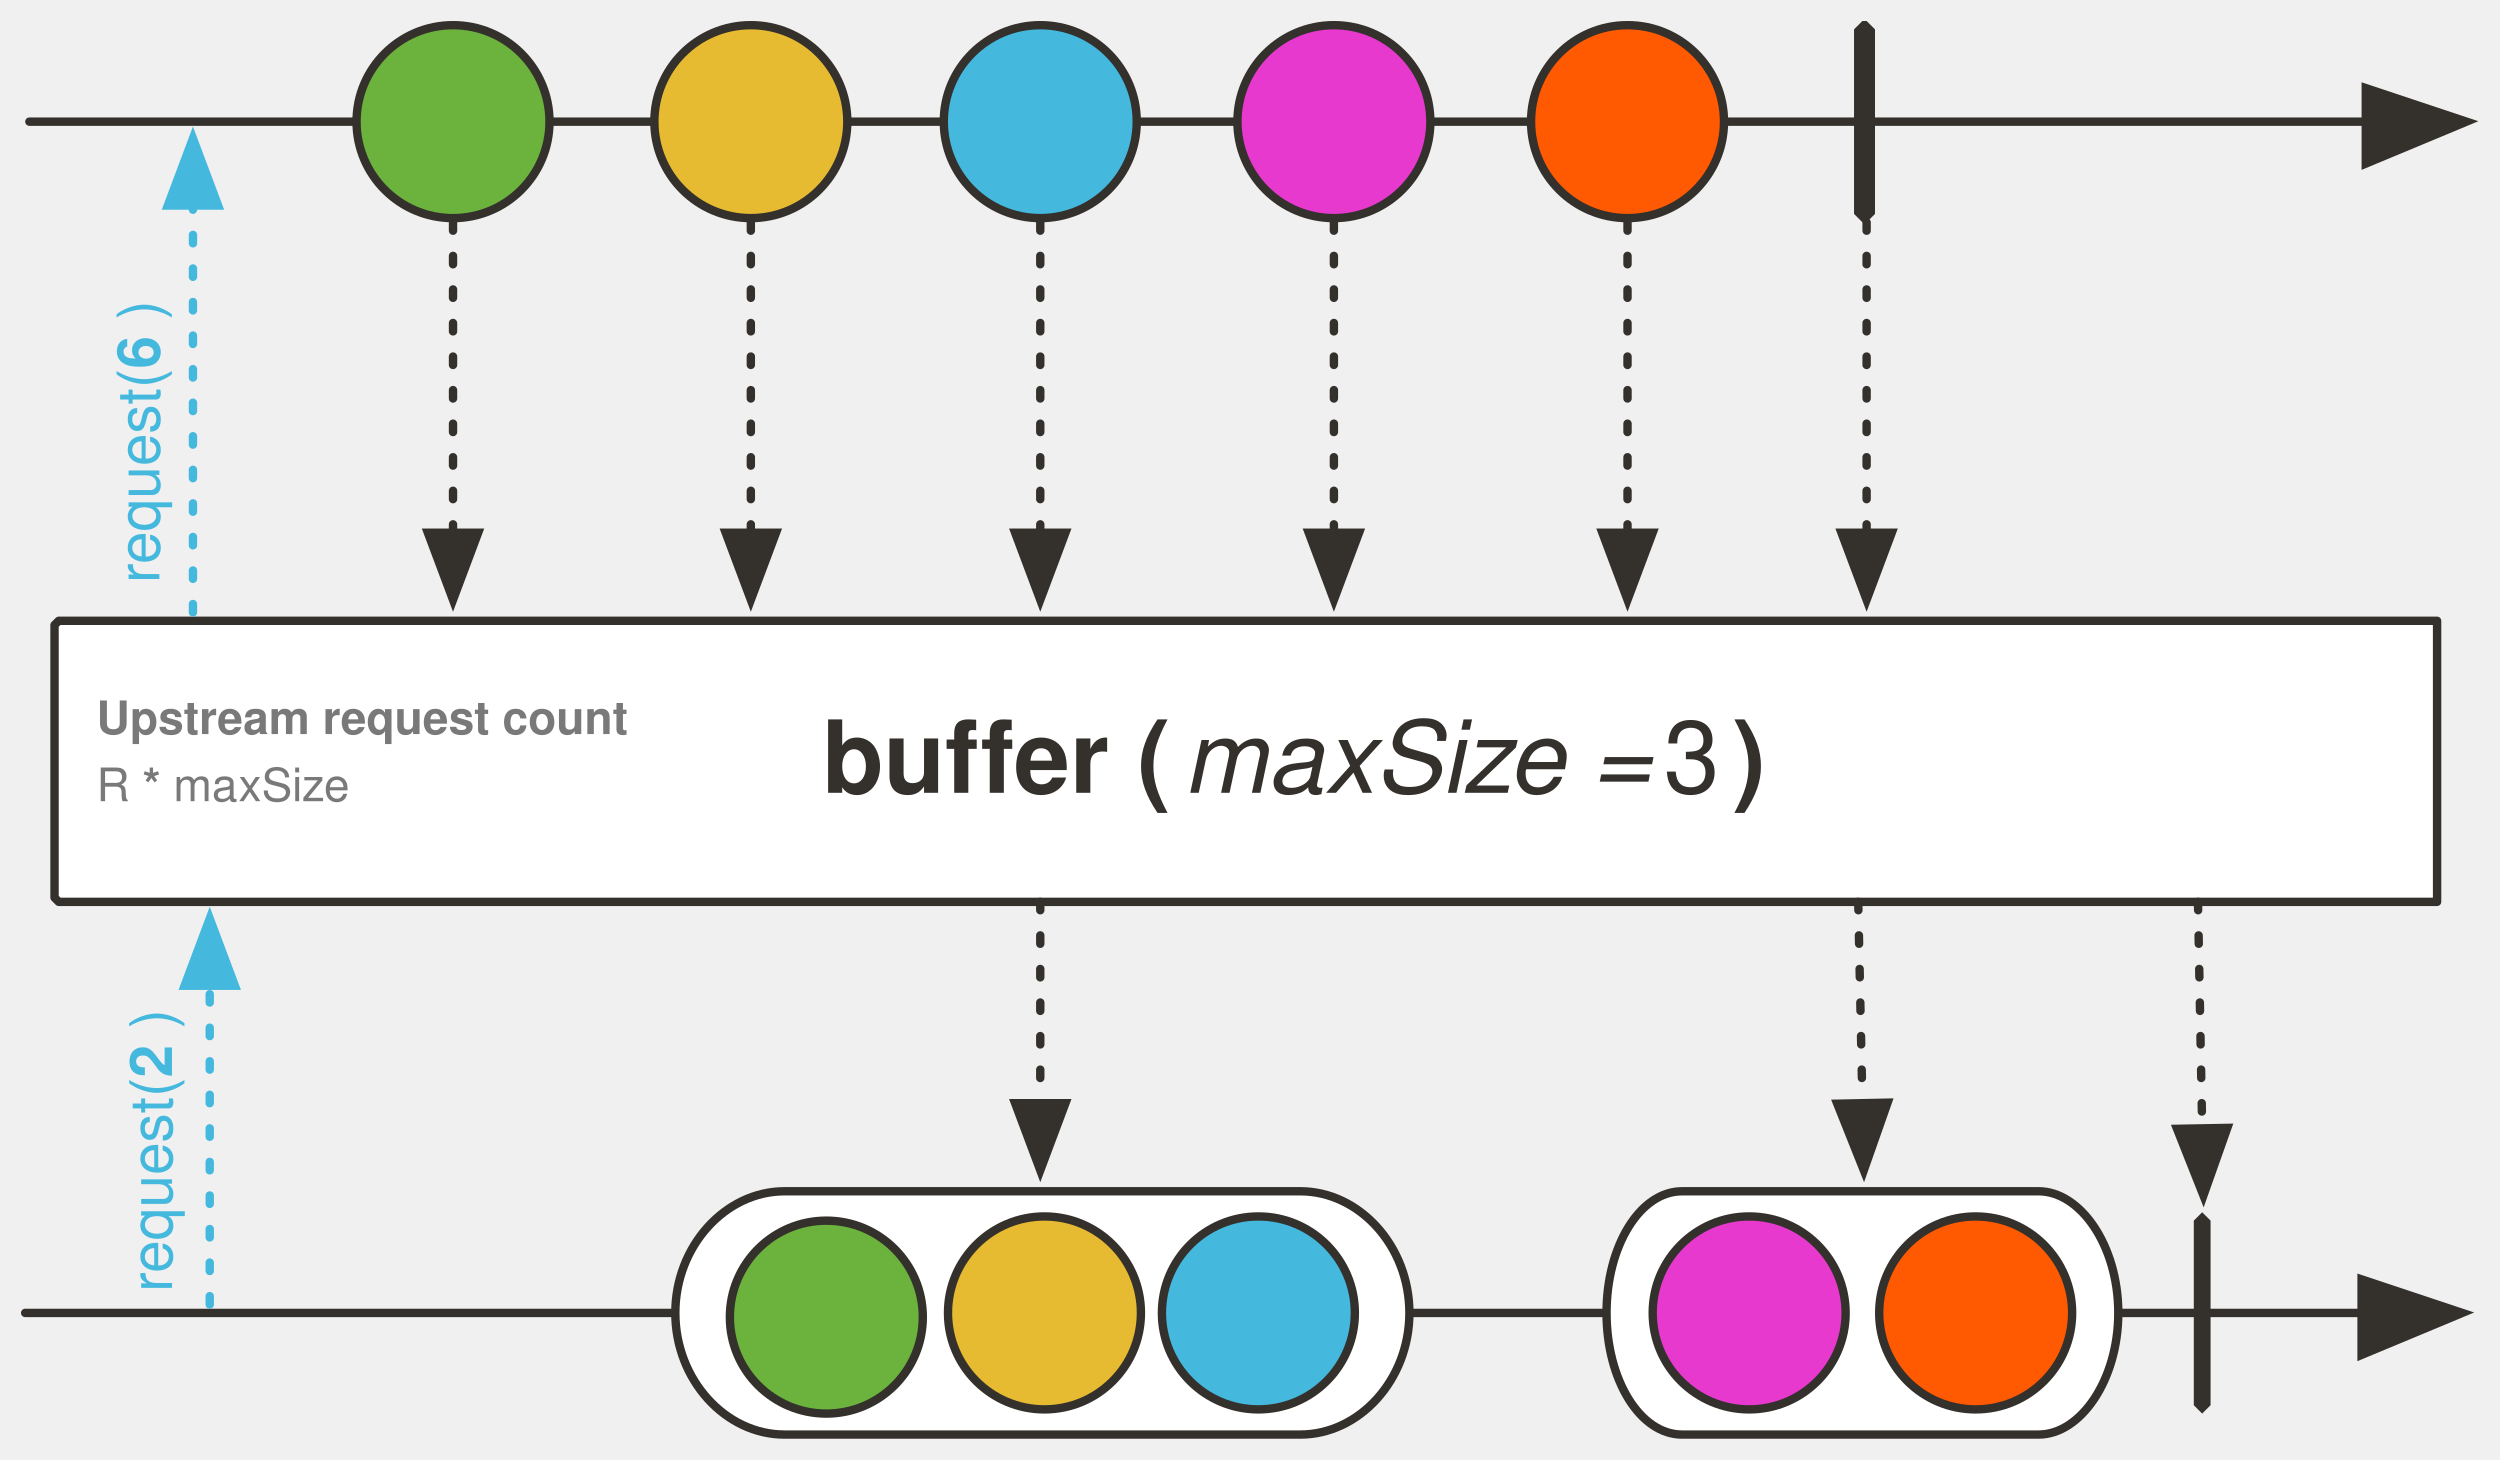
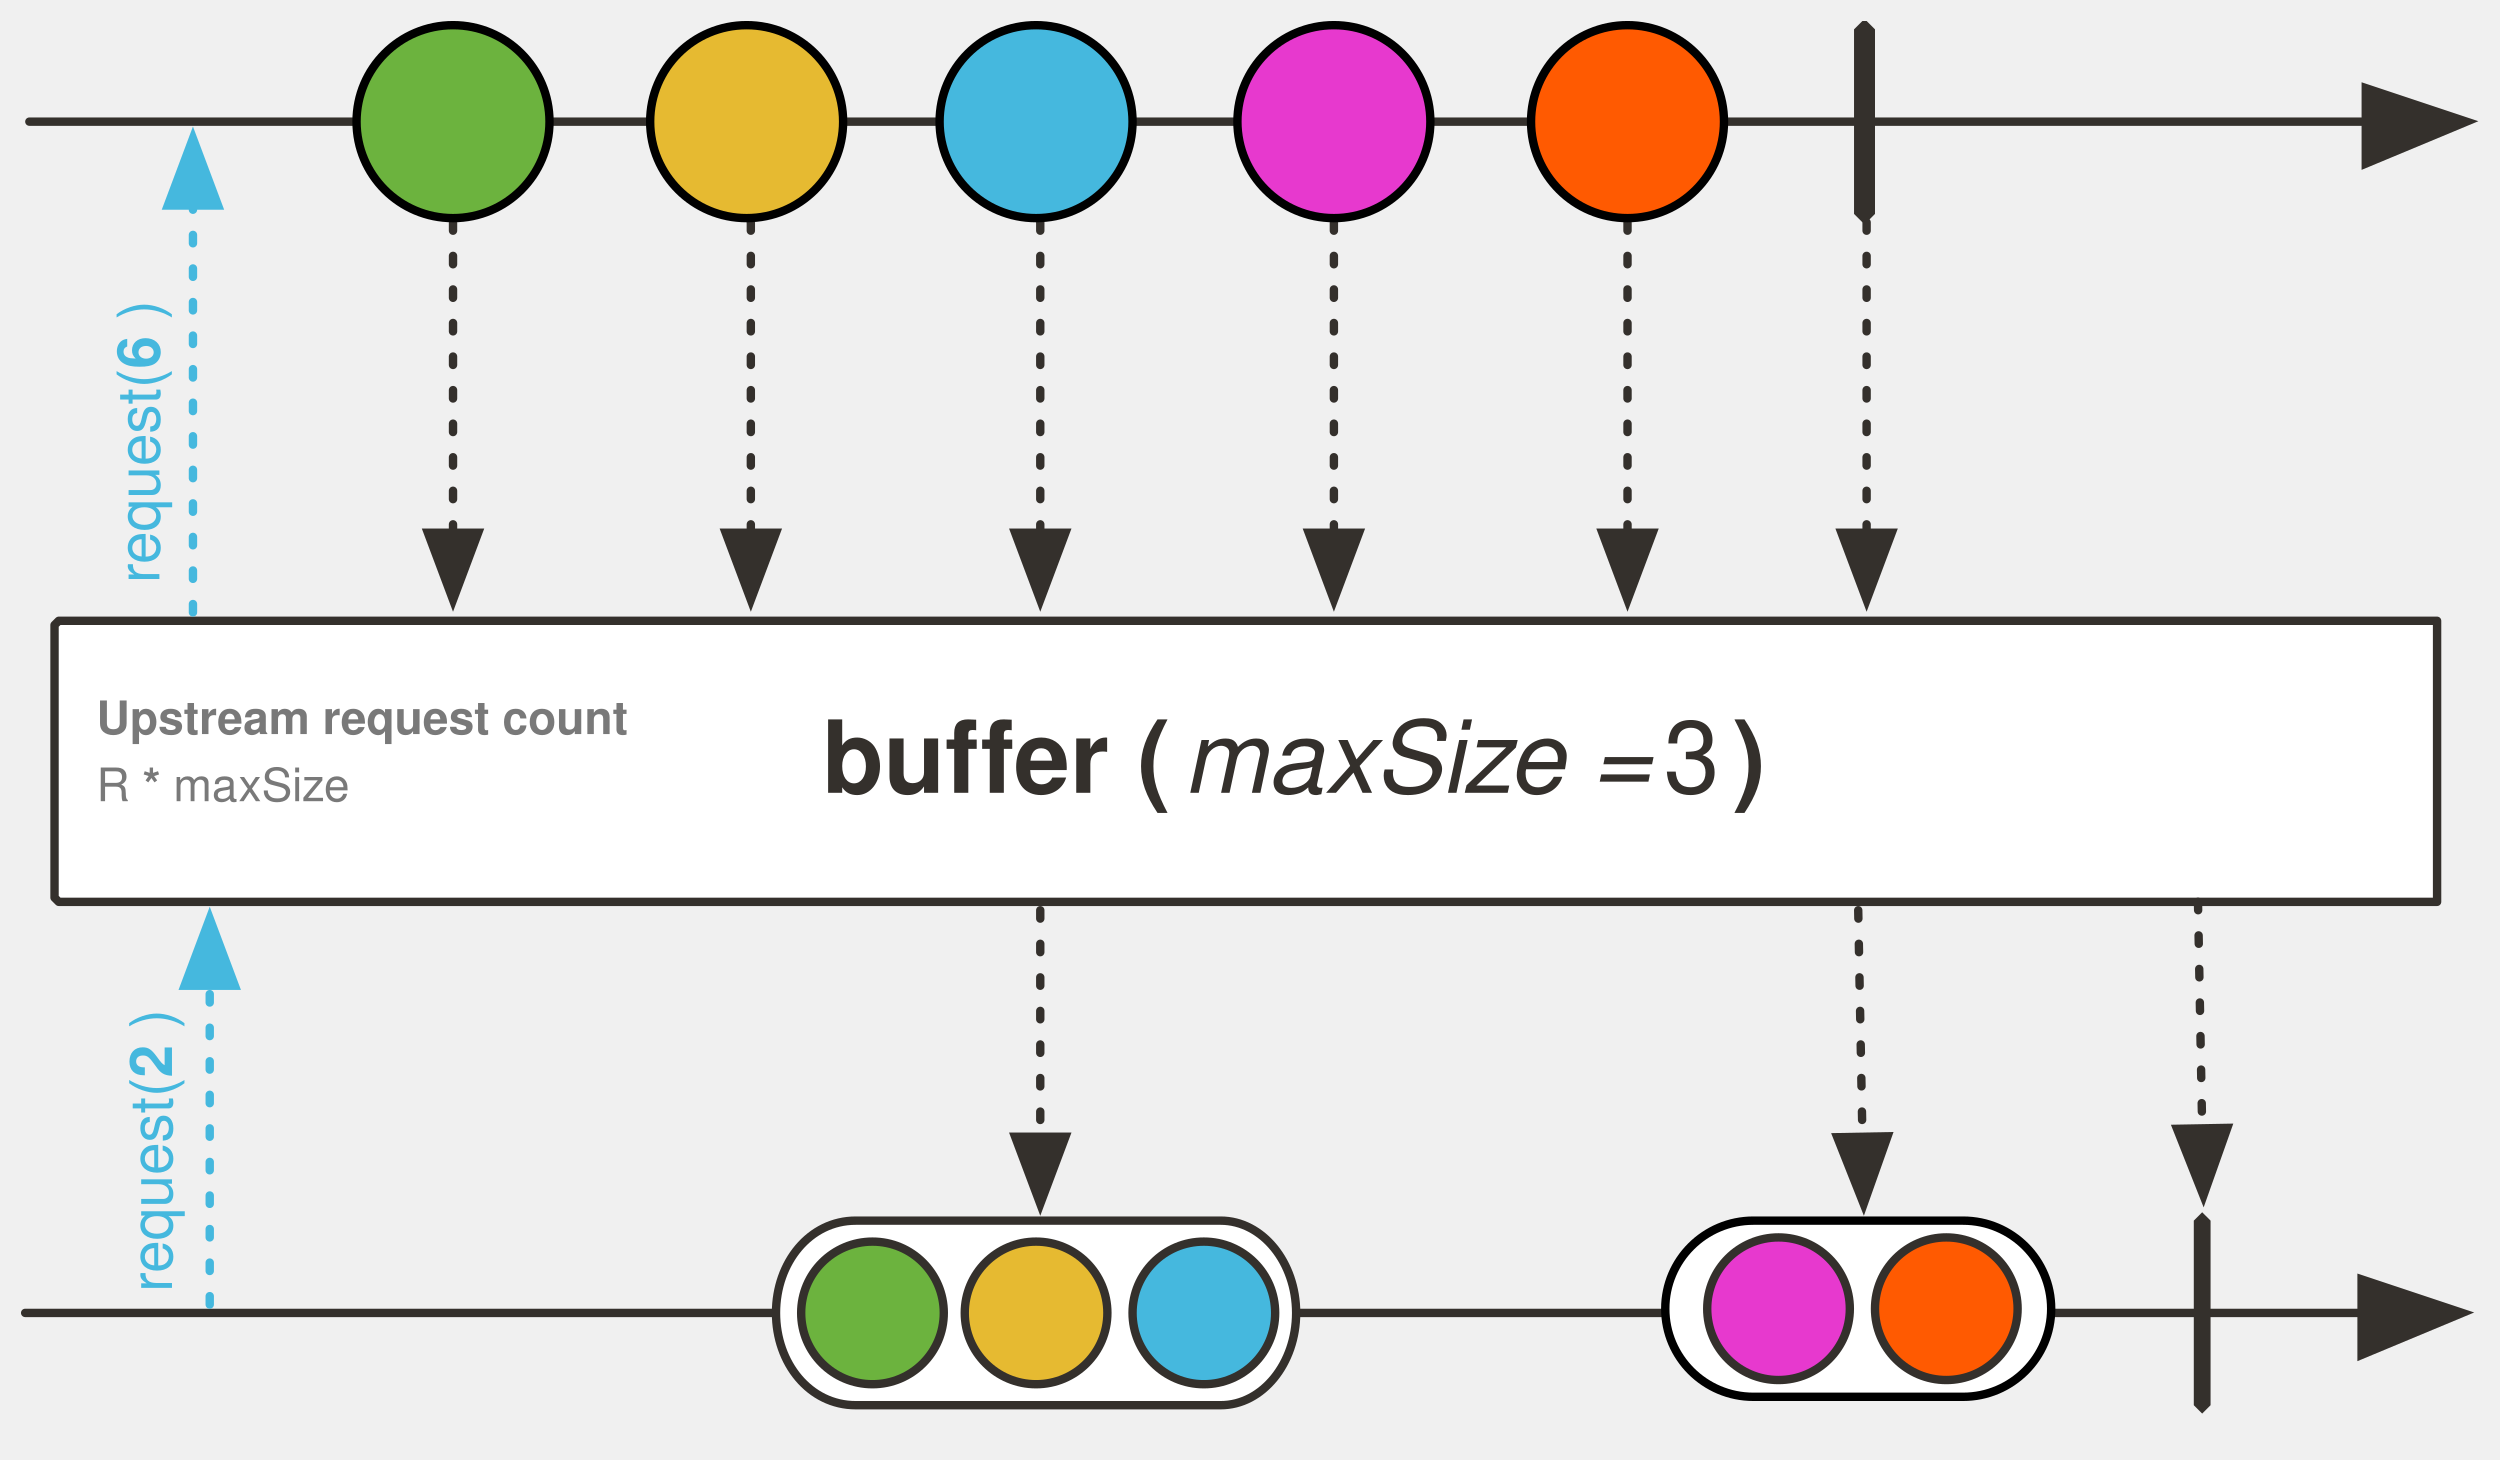
<svg xmlns="http://www.w3.org/2000/svg" version="1.1" viewBox="20 23 596 348" width="596" height="348" id="svg196">
  <defs id="defs28">
    <font-face font-family="'Tahoma','Nimbus Sans L'" font-size="24" panose-1="2 11 9 2 3 0 4 2 2 3" units-per-em="1000" underline-position="-75" underline-thickness="50" slope="0" x-height="501" cap-height="682" ascent="923" descent="-235" font-weight="700" id="font-face2" stemv="0" stemh="0" accent-height="0" ideographic="0" alphabetic="0" mathematical="0" hanging="0" v-ideographic="0" v-alphabetic="0" v-mathematical="0" v-hanging="0" strikethrough-position="0" strikethrough-thickness="0" overline-position="0" overline-thickness="0">
      <font-face-src>
        <font-face-name name="Tahoma-Bold" />
      </font-face-src>
    </font-face>
    <font-face font-family="'Tahoma','Nimbus Sans L'" font-size="24" panose-1="2 11 5 2 2 1 4 9 2 3" units-per-em="1000" underline-position="-75" underline-thickness="50" slope="-333" x-height="456" cap-height="687" ascent="909" descent="-230" font-style="italic" font-weight="400" id="font-face4" stemv="0" stemh="0" accent-height="0" ideographic="0" alphabetic="0" mathematical="0" hanging="0" v-ideographic="0" v-alphabetic="0" v-mathematical="0" v-hanging="0" strikethrough-position="0" strikethrough-thickness="0" overline-position="0" overline-thickness="0">
      <font-face-src>
        <font-face-name name="Tahoma-Italic" />
      </font-face-src>
    </font-face>
    <font-face font-family="'Tahoma','Nimbus Sans L'" font-size="24" panose-1="2 11 5 2 2 1 4 2 2 3" units-per-em="1000" underline-position="-75" underline-thickness="50" slope="0" x-height="450" cap-height="687" ascent="918" descent="-230" font-weight="400" id="font-face6" stemv="0" stemh="0" accent-height="0" ideographic="0" alphabetic="0" mathematical="0" hanging="0" v-ideographic="0" v-alphabetic="0" v-mathematical="0" v-hanging="0" strikethrough-position="0" strikethrough-thickness="0" overline-position="0" overline-thickness="0">
      <font-face-src>
        <font-face-name name="Tahoma" />
      </font-face-src>
    </font-face>
    <marker orient="auto" overflow="visible" markerUnits="strokeWidth" id="FilledArrow_Marker" stroke-miterlimit="10" viewBox="-1 -6 14 12" markerWidth="14" markerHeight="12" color="#34302c" stroke-linejoin="miter">
      <g id="g10">
        <path d="M12 0L0-4v9z" id="path8" fill="currentColor" stroke="currentColor" stroke-width="1" />
      </g>
    </marker>
    <marker orient="auto" overflow="visible" markerUnits="strokeWidth" id="FilledArrow_Marker_2" stroke-miterlimit="10" viewBox="-1 -5 11 10" markerWidth="11" markerHeight="10" color="#34302c" stroke-linejoin="miter">
      <g id="g15">
        <path d="M8 0L0-3v6z" id="path13" fill="currentColor" stroke="currentColor" stroke-width="1" />
      </g>
    </marker>
    <font-face font-family="'Tahoma','Nimbus Sans L'" font-size="16" panose-1="2 11 5 2 2 1 4 2 2 3" units-per-em="1000" underline-position="-75" underline-thickness="50" slope="0" x-height="450" cap-height="687" ascent="918" descent="-230" font-weight="400" id="font-face18" stemv="0" stemh="0" accent-height="0" ideographic="0" alphabetic="0" mathematical="0" hanging="0" v-ideographic="0" v-alphabetic="0" v-mathematical="0" v-hanging="0" strikethrough-position="0" strikethrough-thickness="0" overline-position="0" overline-thickness="0">
      <font-face-src>
        <font-face-name name="Tahoma" />
      </font-face-src>
    </font-face>
    <font-face font-family="'Tahoma','Nimbus Sans L'" font-size="16" panose-1="2 11 9 2 3 0 4 2 2 3" units-per-em="1000" underline-position="-75" underline-thickness="50" slope="0" x-height="501" cap-height="682" ascent="923" descent="-235" font-weight="700" id="font-face20" stemv="0" stemh="0" accent-height="0" ideographic="0" alphabetic="0" mathematical="0" hanging="0" v-ideographic="0" v-alphabetic="0" v-mathematical="0" v-hanging="0" strikethrough-position="0" strikethrough-thickness="0" overline-position="0" overline-thickness="0">
      <font-face-src>
        <font-face-name name="Tahoma-Bold" />
      </font-face-src>
    </font-face>
    <font-face font-family="'Tahoma','Nimbus Sans L'" font-size="9" panose-1="2 11 7 0 4 5 2 2 2 4" units-per-em="1000" underline-position="-98" underline-thickness="49" slope="0" x-height="536" cap-height="723" ascent="967" descent="-211" font-weight="700" id="font-face22" stemv="0" stemh="0" accent-height="0" ideographic="0" alphabetic="0" mathematical="0" hanging="0" v-ideographic="0" v-alphabetic="0" v-mathematical="0" v-hanging="0" strikethrough-position="0" strikethrough-thickness="0" overline-position="0" overline-thickness="0">
      <font-face-src>
        <font-face-name name="Tahoma-Bold" />
      </font-face-src>
    </font-face>
    <font-face font-family="'Tahoma','Nimbus Sans L'" font-size="11" panose-1="2 11 7 0 4 5 2 2 2 4" units-per-em="1000" underline-position="-98" underline-thickness="49" slope="0" x-height="536" cap-height="723" ascent="967" descent="-211" font-weight="700" id="font-face24" stemv="0" stemh="0" accent-height="0" ideographic="0" alphabetic="0" mathematical="0" hanging="0" v-ideographic="0" v-alphabetic="0" v-mathematical="0" v-hanging="0" strikethrough-position="0" strikethrough-thickness="0" overline-position="0" overline-thickness="0">
      <font-face-src>
        <font-face-name name="Tahoma-Bold" />
      </font-face-src>
    </font-face>
    <font-face font-family="'Tahoma','Nimbus Sans L'" font-size="10" panose-1="2 11 6 0 4 5 2 2 2 4" units-per-em="1000" underline-position="-98" underline-thickness="49" slope="0" x-height="530" cap-height="723" ascent="967" descent="-211" font-weight="400" id="font-face26" stemv="0" stemh="0" accent-height="0" ideographic="0" alphabetic="0" mathematical="0" hanging="0" v-ideographic="0" v-alphabetic="0" v-mathematical="0" v-hanging="0" strikethrough-position="0" strikethrough-thickness="0" overline-position="0" overline-thickness="0">
      <font-face-src>
        <font-face-name name="Tahoma" />
      </font-face-src>
    </font-face>
    <marker orient="auto" overflow="visible" markerUnits="strokeWidth" id="FilledArrow_Marker_3-3" stroke-miterlimit="10" viewBox="-1 -5 11 10" markerWidth="11" markerHeight="10" color="#45b8de" stroke-linejoin="miter">
      <g id="g16-6">
        <path d="M8 0L0-3v6z" id="path14-7" fill="currentColor" stroke="currentColor" stroke-width="1" />
      </g>
    </marker>
    <marker orient="auto" overflow="visible" markerUnits="strokeWidth" id="FilledArrow_Marker_3-3-3" stroke-miterlimit="10" viewBox="-1 -5 11 10" markerWidth="11" markerHeight="10" color="#45b8de" stroke-linejoin="miter">
      <g id="g16-6-6">
        <path d="M8 0L0-3v6z" id="path14-7-7" fill="currentColor" stroke="currentColor" stroke-width="1" />
      </g>
    </marker>
  </defs>
  <path d="M34 171h567v67H34l-1-1v-65z" id="path38" fill="#fff" fill-opacity="1" stroke="#34302c" stroke-width="2" stroke-linecap="round" stroke-linejoin="round" stroke-dasharray="none" stroke-opacity="1" />
  <text id="text48" x="24" y="190" fill="#34302c" fill-opacity="1" stroke="none" stroke-dasharray="none" stroke-opacity="1">
    <tspan font-size="24" font-weight="700" x="216" y="212" id="tspan40" font-family="Tahoma,'Nimbus Sans L'" fill="#34302c">buffer (</tspan>
    <tspan font-size="24" font-style="italic" font-weight="400" y="212" id="tspan42" font-family="Tahoma,'Nimbus Sans L'" fill="#34302c">maxSize =</tspan>
    <tspan font-size="24" font-weight="400" y="212" id="tspan44" font-family="Tahoma,'Nimbus Sans L'" fill="#34302c">3</tspan>
    <tspan font-size="24" font-weight="700" y="212" id="tspan46" font-family="Tahoma,'Nimbus Sans L'" fill="#34302c">)</tspan>
  </text>
  <path id="line59" d="M26 336h557" fill="none" fill-opacity="1" stroke="#34302c" stroke-width="2" stroke-linecap="round" stroke-linejoin="round" stroke-dasharray="none" stroke-opacity="1" marker-end="url(#FilledArrow_Marker)" />
-   <path id="path62" d="M207 307h123c14 0 26 13 26 29s-12 29-26 29H207c-14 0-26-13-26-29s12-29 26-29z" fill="#fff" fill-opacity="1" stroke="none" stroke-dasharray="none" stroke-opacity="1" />
-   <path id="path64" d="M207 307h123c14 0 26 13 26 29s-12 29-26 29H207c-14 0-26-13-26-29s12-29 26-29z" fill="none" fill-opacity="1" stroke="#34302c" stroke-width="2" stroke-linecap="round" stroke-linejoin="round" stroke-dasharray="none" stroke-opacity="1" />
-   <path id="path67" d="M421 307h85c10 0 19 13 19 29s-9 29-19 29h-85c-10 0-18-13-18-29s8-29 18-29z" fill="#fff" fill-opacity="1" stroke="none" stroke-dasharray="none" stroke-opacity="1" />
-   <path id="path69" d="M421 307h85c10 0 19 13 19 29s-9 29-19 29h-85c-10 0-18-13-18-29s8-29 18-29z" fill="none" fill-opacity="1" stroke="#34302c" stroke-width="2" stroke-linecap="round" stroke-linejoin="round" stroke-dasharray="none" stroke-opacity="1" />
  <path id="path72" d="M545 312l2 2v44l-2 2-2-2v-44z" fill="#34302c" fill-opacity="1" stroke="none" stroke-dasharray="none" stroke-opacity="1" />
  <path id="line79" d="M544 238l1 54" fill="none" fill-opacity="1" stroke="#34302c" stroke-width="2" stroke-linecap="round" stroke-linejoin="round" stroke-dasharray="2,6" stroke-opacity="1" marker-end="url(#FilledArrow_Marker_2)" />
  <path id="line82" d="M27 52h557" fill="none" fill-opacity="1" stroke="#34302c" stroke-width="2" stroke-linecap="round" stroke-linejoin="round" stroke-dasharray="none" stroke-opacity="1" marker-end="url(#FilledArrow_Marker)" />
-   <circle id="ellipse85" cy="52" cx="128" r="23" fill="#6cb33e" fill-opacity="1" stroke="none" stroke-dasharray="none" stroke-opacity="1" />
-   <circle id="ellipse87" cy="52" cx="128" r="23" fill="none" fill-opacity="1" stroke="#34302c" stroke-width="2" stroke-linecap="round" stroke-linejoin="round" stroke-dasharray="none" stroke-opacity="1" />
-   <circle id="ellipse90" cy="52" cx="199" r="23" fill="#e6ba31" fill-opacity="1" stroke="none" stroke-dasharray="none" stroke-opacity="1" />
-   <circle id="ellipse92" cy="52" cx="199" r="23" fill="none" fill-opacity="1" stroke="#34302c" stroke-width="2" stroke-linecap="round" stroke-linejoin="round" stroke-dasharray="none" stroke-opacity="1" />
-   <circle id="ellipse95" cy="52" cx="268" r="23" fill="#45b8de" fill-opacity="1" stroke="none" stroke-dasharray="none" stroke-opacity="1" />
-   <circle id="ellipse97" cy="52" cx="268" r="23" fill="none" fill-opacity="1" stroke="#34302c" stroke-width="2" stroke-linecap="round" stroke-linejoin="round" stroke-dasharray="none" stroke-opacity="1" />
  <path id="path100" d="M464 28h1l2 2v44l-2 2h-1l-2-2V30z" fill="#34302c" fill-opacity="1" stroke="none" stroke-dasharray="none" stroke-opacity="1" />
-   <circle id="ellipse103" cy="52" cx="338" r="23" fill="#e739ce" fill-opacity="1" stroke="none" stroke-dasharray="none" stroke-opacity="1" />
-   <circle id="ellipse105" cy="52" cx="338" r="23" fill="none" fill-opacity="1" stroke="#34302c" stroke-width="2" stroke-linecap="round" stroke-linejoin="round" stroke-dasharray="none" stroke-opacity="1" />
  <path id="line120" d="M465 76v74" fill="none" fill-opacity="1" stroke="#34302c" stroke-width="2" stroke-linecap="round" stroke-linejoin="round" stroke-dasharray="2,6" stroke-opacity="1" marker-end="url(#FilledArrow_Marker_2)" />
-   <circle id="ellipse124" cy="337" cx="217" r="23" fill="#6cb33e" fill-opacity="1" stroke="none" stroke-dasharray="none" stroke-opacity="1" />
-   <circle id="ellipse126" cy="337" cx="217" r="23" fill="none" fill-opacity="1" stroke="#34302c" stroke-width="2" stroke-linecap="round" stroke-linejoin="round" stroke-dasharray="none" stroke-opacity="1" />
-   <circle id="ellipse129" cy="336" cx="269" r="23" fill="#e6ba31" fill-opacity="1" stroke="none" stroke-dasharray="none" stroke-opacity="1" />
-   <circle id="ellipse131" cy="336" cx="269" r="23" fill="none" fill-opacity="1" stroke="#34302c" stroke-width="2" stroke-linecap="round" stroke-linejoin="round" stroke-dasharray="none" stroke-opacity="1" />
-   <circle id="ellipse134" cy="336" cx="320" r="23" fill="#45b8de" fill-opacity="1" stroke="none" stroke-dasharray="none" stroke-opacity="1" />
-   <circle id="ellipse136" cy="336" cx="320" r="23" fill="none" fill-opacity="1" stroke="#34302c" stroke-width="2" stroke-linecap="round" stroke-linejoin="round" stroke-dasharray="none" stroke-opacity="1" />
-   <circle id="ellipse139" cy="336" cx="437" r="23" fill="#e739ce" fill-opacity="1" stroke="none" stroke-dasharray="none" stroke-opacity="1" />
-   <circle id="ellipse141" cy="336" cx="437" r="23" fill="none" fill-opacity="1" stroke="#34302c" stroke-width="2" stroke-linecap="round" stroke-linejoin="round" stroke-dasharray="none" stroke-opacity="1" />
-   <circle id="ellipse144" cy="52" cx="408" r="23" fill="#ff5a01" fill-opacity="1" stroke="none" stroke-dasharray="none" stroke-opacity="1" />
-   <circle id="ellipse146" cy="52" cx="408" r="23" fill="none" fill-opacity="1" stroke="#34302c" stroke-width="2" stroke-linecap="round" stroke-linejoin="round" stroke-dasharray="none" stroke-opacity="1" />
  <path id="line149" d="M408 76v74" fill="none" fill-opacity="1" stroke="#34302c" stroke-width="2" stroke-linecap="round" stroke-linejoin="round" stroke-dasharray="2,6" stroke-opacity="1" marker-end="url(#FilledArrow_Marker_2)" />
-   <circle id="ellipse152" cy="336" cx="491" r="23" fill="#ff5a01" fill-opacity="1" stroke="none" stroke-dasharray="none" stroke-opacity="1" />
-   <circle id="ellipse154" cy="336" cx="491" r="23" fill="none" fill-opacity="1" stroke="#34302c" stroke-width="2" stroke-linecap="round" stroke-linejoin="round" stroke-dasharray="none" stroke-opacity="1" />
-   <path id="line157" d="M268 238v48" fill="none" fill-opacity="1" stroke="#34302c" stroke-width="2" stroke-linecap="round" stroke-linejoin="round" stroke-dasharray="2,6" stroke-opacity="1" marker-end="url(#FilledArrow_Marker_2)" />
+   <path id="line157" d="M268 240v54" fill="none" fill-opacity="1" stroke="#34302c" stroke-width="2" stroke-linecap="round" stroke-linejoin="round" stroke-dasharray="2,6" stroke-opacity="1" marker-end="url(#FilledArrow_Marker_2)" />
  <text id="text156" x="43" y="155" font-size="20" fill="#797979" fill-opacity="1" stroke="none" stroke-width="1" stroke-dasharray="none" stroke-opacity="1">
    <tspan id="tspan154" y="214" x="43" font-weight="400" font-size="11" font-family="Tahoma,'Nimbus Sans L'" fill="#797979" stroke-width="1">R <tspan id="tspan933" font-weight="700" font-size="11" baseline-shift="baseline">*</tspan> maxSize</tspan>
  </text>
  <text y="139" x="43" id="text898" font-size="20" fill="#797979" fill-opacity="1" stroke="none" stroke-width="1" stroke-dasharray="none" stroke-opacity="1">
    <tspan font-size="11" font-weight="700" x="43" y="198" id="tspan896" font-family="Tahoma,'Nimbus Sans L'" fill="#797979" stroke-width="1">Upstream request count</tspan>
  </text>
  <path id="line1113" d="M70 334v-76" fill="none" fill-opacity="1" stroke="#45b8de" stroke-width="2" stroke-linecap="round" stroke-linejoin="round" stroke-dasharray="2,6" stroke-opacity="1" marker-end="url(#FilledArrow_Marker_3-3)" />
  <text id="text91" transform="rotate(-90)" x="-331" y="48" fill="#45b8de" fill-opacity="1" stroke="none" stroke-dasharray="none" stroke-opacity="1">
    <tspan id="tspan89" y="61" x="-331" font-weight="400" font-size="14" font-family="Tahoma,'Nimbus Sans L'" fill="#45b8de">request(<tspan id="tspan1000" font-weight="700">2</tspan> )</tspan>
  </text>
  <path id="line1002" d="M66 169V72" fill="none" fill-opacity="1" stroke="#45b8de" stroke-width="2" stroke-linecap="round" stroke-linejoin="round" stroke-dasharray="2,6" stroke-opacity="1" marker-end="url(#FilledArrow_Marker_3-3-3)" />
  <text y="45" x="-163" transform="rotate(-90)" id="text1008" fill="#45b8de" fill-opacity="1" stroke="none" stroke-dasharray="none" stroke-opacity="1">
    <tspan font-size="14" font-weight="400" x="-162" y="58" id="tspan1006" font-family="Tahoma,'Nimbus Sans L'" fill="#45b8de">request(<tspan id="tspan1010" font-weight="700">6</tspan> )</tspan>
  </text>
  <path id="line959" d="M338 76v74" fill="none" fill-opacity="1" stroke="#34302c" stroke-width="2" stroke-linecap="round" stroke-linejoin="round" stroke-dasharray="2,6" stroke-opacity="1" marker-end="url(#FilledArrow_Marker_2)" />
  <path id="line961" d="M268 76v74" fill="none" fill-opacity="1" stroke="#34302c" stroke-width="2" stroke-linecap="round" stroke-linejoin="round" stroke-dasharray="2,6" stroke-opacity="1" marker-end="url(#FilledArrow_Marker_2)" />
  <path id="line963" d="M199 76v74" fill="none" fill-opacity="1" stroke="#34302c" stroke-width="2" stroke-linecap="round" stroke-linejoin="round" stroke-dasharray="2,6" stroke-opacity="1" marker-end="url(#FilledArrow_Marker_2)" />
  <path id="line965" d="M128 76v74" fill="none" fill-opacity="1" stroke="#34302c" stroke-width="2" stroke-linecap="round" stroke-linejoin="round" stroke-dasharray="2,6" stroke-opacity="1" marker-end="url(#FilledArrow_Marker_2)" />
-   <path id="line967" d="M463 238l1 48" fill="none" fill-opacity="1" stroke="#34302c" stroke-width="2" stroke-linecap="round" stroke-linejoin="round" stroke-dasharray="2,6" stroke-opacity="1" marker-end="url(#FilledArrow_Marker_2)" />
+   <path id="line967" d="M463 240l1 54" fill="none" fill-opacity="1" stroke="#34302c" stroke-width="2" stroke-linecap="round" stroke-linejoin="round" stroke-dasharray="2,6" stroke-opacity="1" marker-end="url(#FilledArrow_Marker_2)" />
+   <circle r="23" id="ellipse37" cy="52" cx="128" fill="#6cb33e" fill-opacity="1" stroke="#000" stroke-width="2" stroke-linecap="round" stroke-linejoin="round" stroke-dasharray="none" stroke-opacity="1" />
+   <circle r="23" id="ellipse42" cy="52" cx="198" fill="#e6ba31" fill-opacity="1" stroke="#000" stroke-width="2" stroke-linecap="round" stroke-linejoin="round" stroke-dasharray="none" stroke-opacity="1" />
+   <circle r="23" id="ellipse47" cy="52" cx="267" fill="#45b8de" fill-opacity="1" stroke="#000" stroke-width="2" stroke-linecap="round" stroke-linejoin="round" stroke-dasharray="none" stroke-opacity="1" />
+   <circle r="23" cx="408" cy="52" id="ellipse1151" fill="#ff5a01" fill-opacity="1" stroke="#000" stroke-width="2" stroke-linecap="round" stroke-linejoin="round" stroke-dasharray="none" stroke-opacity="1" />
+   <circle r="23" cx="338" cy="52" id="ellipse1155" fill="#e739ce" fill-opacity="1" stroke="#000" stroke-width="2" stroke-linecap="round" stroke-linejoin="round" stroke-dasharray="none" stroke-opacity="1" />
+   <path id="path158" d="M224 314h87c10 0 18 10 18 22s-8 22-18 22h-87c-11 0-19-10-19-22s8-22 19-22z" fill="#fff" fill-opacity="1" stroke="#34302c" stroke-width="2" stroke-linecap="round" stroke-linejoin="round" stroke-dasharray="none" stroke-opacity="1" />
+   <circle id="ellipse161" cy="336" cx="267" r="17" fill="#e6ba31" fill-opacity="1" stroke="none" stroke-dasharray="none" stroke-opacity="1" />
+   <circle id="ellipse163" cy="336" cx="267" r="17" fill="none" fill-opacity="1" stroke="#34302c" stroke-width="2" stroke-linecap="round" stroke-linejoin="round" stroke-dasharray="none" stroke-opacity="1" />
+   <circle id="ellipse166" cy="336" cx="228" r="17" fill="#6cb33e" fill-opacity="1" stroke="none" stroke-dasharray="none" stroke-opacity="1" />
+   <circle id="ellipse168" cy="336" cx="228" r="17" fill="none" fill-opacity="1" stroke="#34302c" stroke-width="2" stroke-linecap="round" stroke-linejoin="round" stroke-dasharray="none" stroke-opacity="1" />
+   <circle id="ellipse171" cy="336" cx="307" r="17" fill="#45b8de" fill-opacity="1" stroke="none" stroke-dasharray="none" stroke-opacity="1" />
+   <circle id="ellipse173" cy="336" cx="307" r="17" fill="none" fill-opacity="1" stroke="#34302c" stroke-width="2" stroke-linecap="round" stroke-linejoin="round" stroke-dasharray="none" stroke-opacity="1" />
+   <rect ry="21" y="314" x="417" height="42" width="92" id="rect27295" opacity="1" fill="#fff" fill-opacity="1" stroke="#000" stroke-width="2" stroke-linecap="round" stroke-linejoin="miter" stroke-miterlimit="4" stroke-dasharray="none" stroke-dashoffset="0" stroke-opacity="1" />
+   <circle r="17" cx="444" cy="335" id="circle27297" fill="#e739ce" fill-opacity="1" stroke="#34302c" stroke-width="2" stroke-linecap="round" stroke-linejoin="round" stroke-dasharray="none" stroke-opacity="1" />
+   <circle id="circle27299" cy="335" cx="484" r="17" fill="#ff5a01" fill-opacity="1" stroke="#34302c" stroke-width="2" stroke-linecap="round" stroke-linejoin="round" stroke-dasharray="none" stroke-opacity="1" />
</svg>
